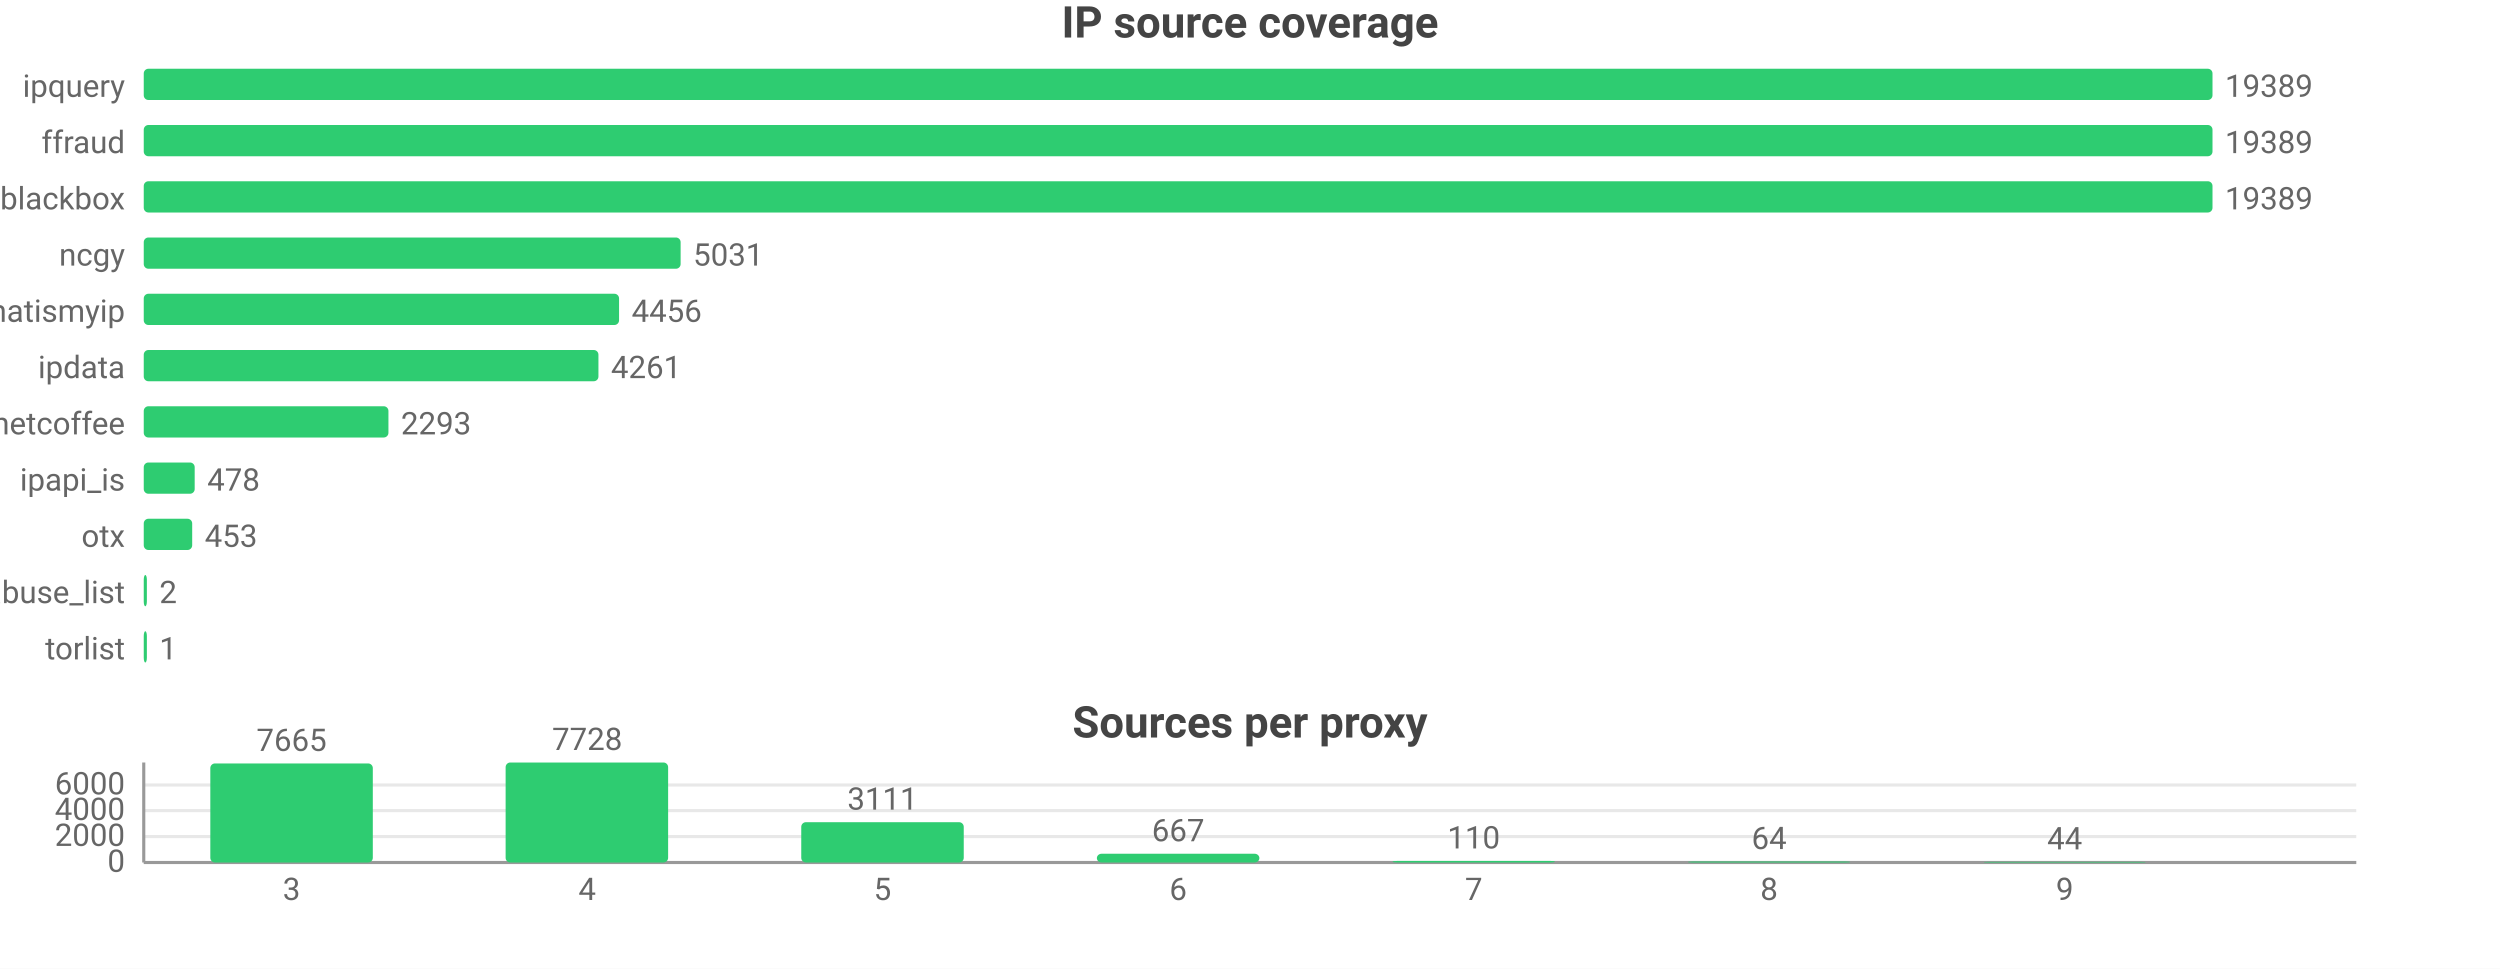
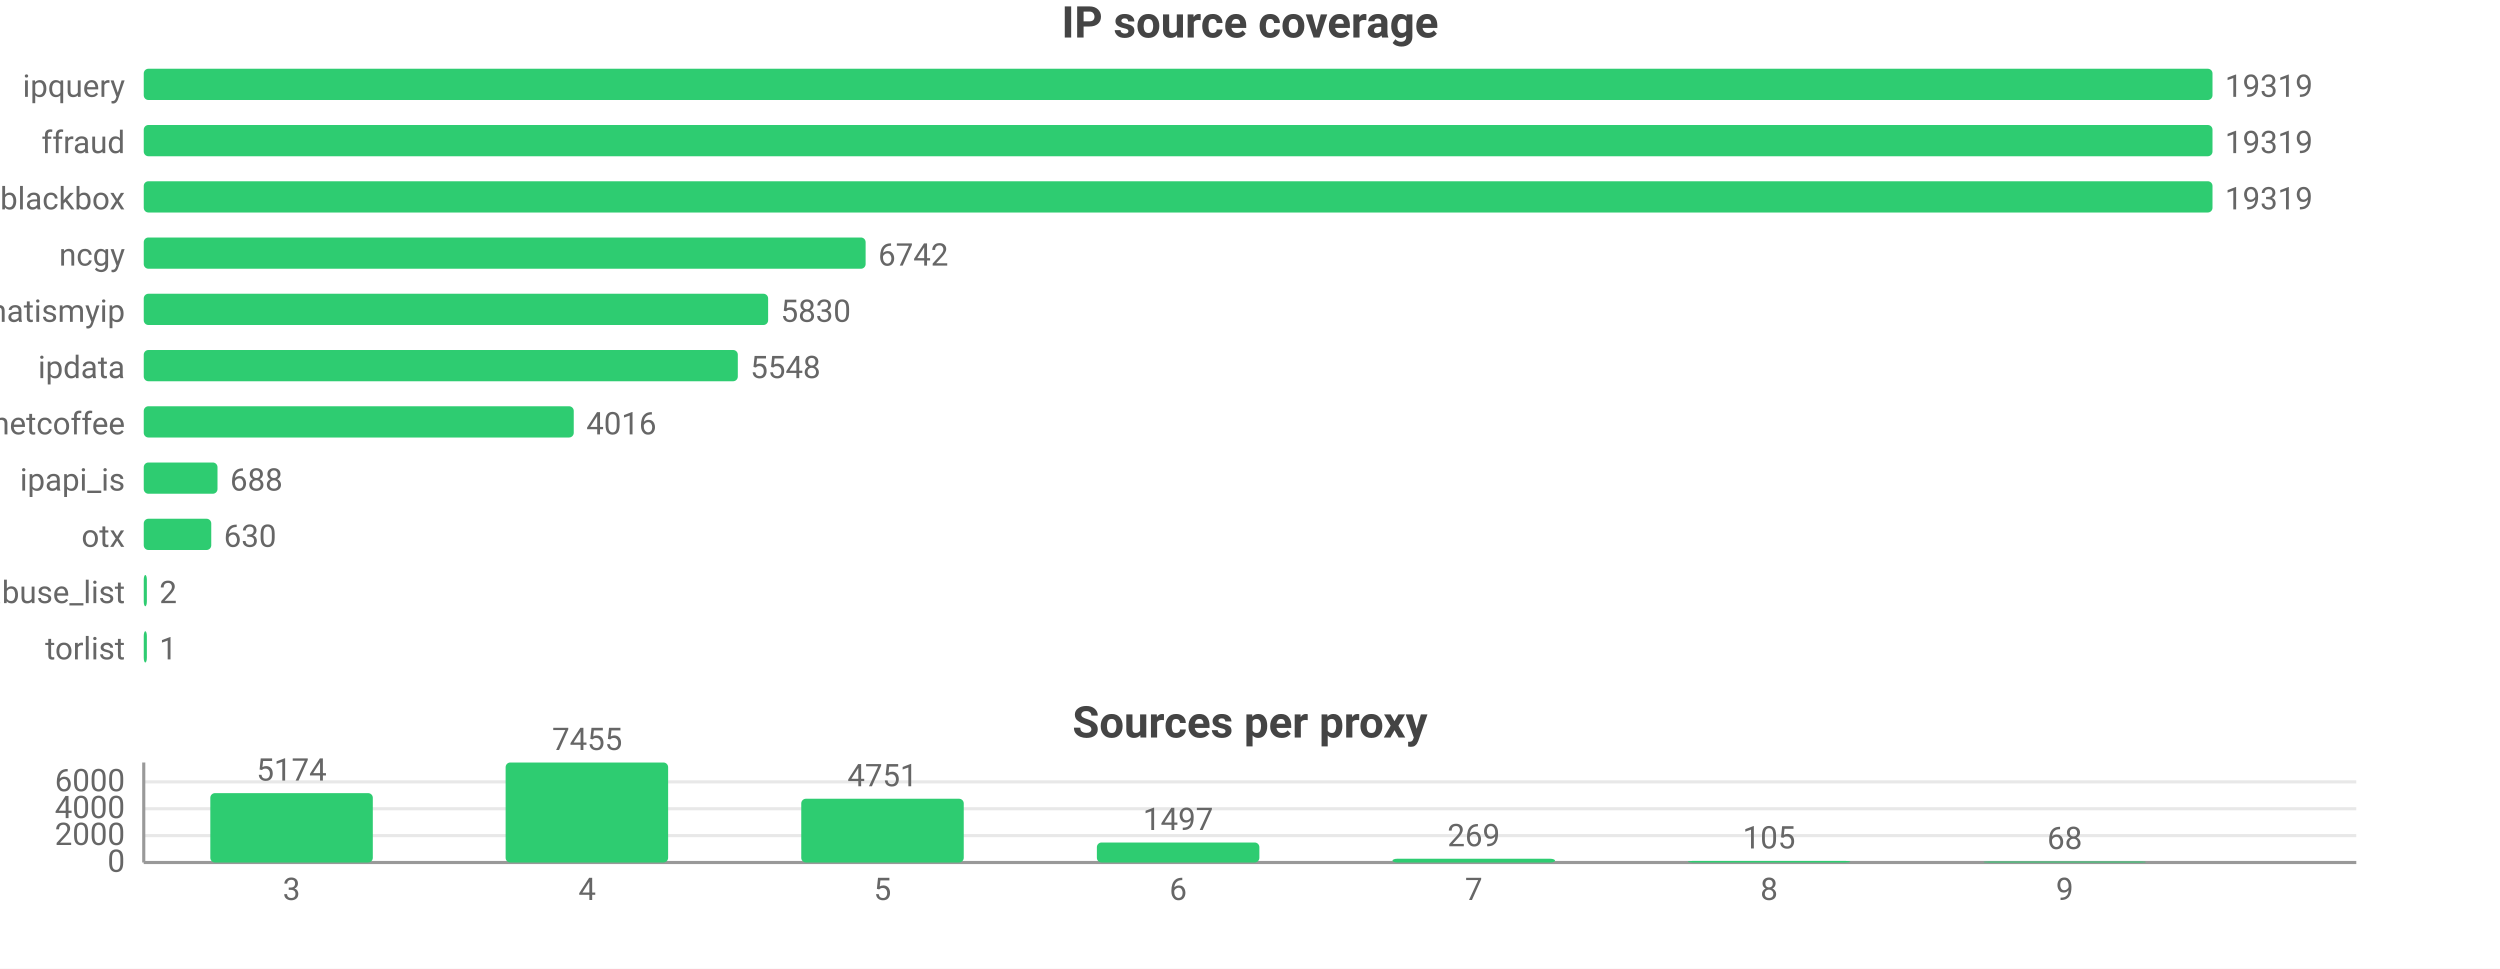
<svg xmlns="http://www.w3.org/2000/svg" width="800" height="310" viewBox="0 0 800 310">
  <rect width="800" height="310" fill="#ffffff" />
  <style>text{font-family:system-ui,-apple-system,'Segoe UI',Roboto,sans-serif}.g{stroke:#e8e8e8;stroke-width:1}.a{stroke:#999;stroke-width:1}.t{font-size:10px;fill:#666}.m{font-size:10px;text-anchor:middle;fill:#666}.e{font-size:10px;text-anchor:end;fill:#666}.l{font-size:11px;fill:#333}.tt{font-size:14px;font-weight:600;text-anchor:middle;fill:#444}.em{font-size:13px;text-anchor:middle;fill:#999}</style>
  <text class="tt" x="400.0" y="12">IP source coverage</text>
  <text class="e" x="40" y="31">ipquery</text>
  <rect x="46" y="22" width="662" height="10" fill="#2ecc71" rx="1.5" />
-   <text class="t" x="712" y="31">19389</text>
+   <text class="t" x="712" y="31">19319</text>
  <text class="e" x="40" y="49">ffraud</text>
  <rect x="46" y="40" width="662" height="10" fill="#2ecc71" rx="1.5" />
-   <text class="t" x="712" y="49">19389</text>
+   <text class="t" x="712" y="49">19319</text>
  <text class="e" x="40" y="67">blackbox</text>
  <rect x="46" y="58" width="662" height="10" fill="#2ecc71" rx="1.5" />
-   <text class="t" x="712" y="67">19389</text>
+   <text class="t" x="712" y="67">19319</text>
  <text class="e" x="40" y="85">ncgy</text>
-   <rect x="46" y="76" width="171.8" height="10" fill="#2ecc71" rx="1.5" />
-   <text class="t" x="221.8" y="85">5031</text>
+   <rect x="46" y="76" width="231.0" height="10" fill="#2ecc71" rx="1.5" />
+   <text class="t" x="281.0" y="85">6742</text>
  <text class="e" x="40" y="103">whatismyip</text>
-   <rect x="46" y="94" width="152.1" height="10" fill="#2ecc71" rx="1.5" />
-   <text class="t" x="202.1" y="103">4456</text>
+   <rect x="46" y="94" width="199.8" height="10" fill="#2ecc71" rx="1.5" />
+   <text class="t" x="249.8" y="103">5830</text>
  <text class="e" x="40" y="121">ipdata</text>
-   <rect x="46" y="112" width="145.5" height="10" fill="#2ecc71" rx="1.5" />
-   <text class="t" x="195.5" y="121">4261</text>
+   <rect x="46" y="112" width="190.1" height="10" fill="#2ecc71" rx="1.5" />
+   <text class="t" x="240.1" y="121">5548</text>
  <text class="e" x="40" y="139">netcoffee</text>
-   <rect x="46" y="130" width="78.3" height="10" fill="#2ecc71" rx="1.5" />
-   <text class="t" x="128.3" y="139">2293</text>
+   <rect x="46" y="130" width="137.6" height="10" fill="#2ecc71" rx="1.5" />
+   <text class="t" x="187.6" y="139">4016</text>
  <text class="e" x="40" y="157">ipapi_is</text>
-   <rect x="46" y="148" width="16.3" height="10" fill="#2ecc71" rx="1.5" />
-   <text class="t" x="66.3" y="157">478</text>
+   <rect x="46" y="148" width="23.6" height="10" fill="#2ecc71" rx="1.5" />
+   <text class="t" x="73.6" y="157">688</text>
  <text class="e" x="40" y="175">otx</text>
-   <rect x="46" y="166" width="15.5" height="10" fill="#2ecc71" rx="1.5" />
-   <text class="t" x="65.5" y="175">453</text>
+   <rect x="46" y="166" width="21.6" height="10" fill="#2ecc71" rx="1.5" />
+   <text class="t" x="71.6" y="175">630</text>
  <text class="e" x="40" y="193">abuse_list</text>
  <rect x="46" y="184" width="1" height="10" fill="#2ecc71" rx="1.5" />
  <text class="t" x="51" y="193">2</text>
  <text class="e" x="40" y="211">torlist</text>
  <rect x="46" y="202" width="1" height="10" fill="#2ecc71" rx="1.5" />
  <text class="t" x="51" y="211">1</text>
  <text class="tt" x="400.0" y="236">Sources per proxy</text>
  <line class="g" x1="46" y1="276" x2="754" y2="276" />
  <text class="e" x="40" y="279">0</text>
-   <line class="g" x1="46" y1="267.7" x2="754" y2="267.7" />
-   <text class="e" x="40" y="270.7">2000</text>
-   <line class="g" x1="46" y1="259.4" x2="754" y2="259.4" />
-   <text class="e" x="40" y="262.4">4000</text>
-   <line class="g" x1="46" y1="251.2" x2="754" y2="251.2" />
-   <text class="e" x="40" y="254.2">6000</text>
+   <line class="g" x1="46" y1="267.4" x2="754" y2="267.4" />
+   <text class="e" x="40" y="270.4">2000</text>
+   <line class="g" x1="46" y1="258.8" x2="754" y2="258.8" />
+   <text class="e" x="40" y="261.8">4000</text>
+   <line class="g" x1="46" y1="250.2" x2="754" y2="250.2" />
+   <text class="e" x="40" y="253.2">6000</text>
  <line class="a" x1="46" y1="244" x2="46" y2="276" />
  <line class="a" x1="46" y1="276" x2="754" y2="276" />
-   <rect x="67.3" y="244.3" width="52.0" height="31.7" fill="#2ecc71" rx="1.5" />
-   <text class="m" x="93.3" y="240.3">7665</text>
+   <rect x="67.3" y="253.8" width="52.0" height="22.2" fill="#2ecc71" rx="1.5" />
+   <text class="m" x="93.3" y="249.8">5174</text>
  <text class="m" x="93.3" y="288">3</text>
  <rect x="161.8" y="244" width="52.0" height="32" fill="#2ecc71" rx="1.5" />
-   <text class="m" x="187.9" y="240">7728</text>
+   <text class="m" x="187.9" y="240">7455</text>
  <text class="m" x="187.9" y="288">4</text>
-   <rect x="256.4" y="263.1" width="52.0" height="12.9" fill="#2ecc71" rx="1.5" />
-   <text class="m" x="282.4" y="259.1">3111</text>
+   <rect x="256.4" y="255.6" width="52.0" height="20.4" fill="#2ecc71" rx="1.5" />
+   <text class="m" x="282.4" y="251.6">4751</text>
  <text class="m" x="282.4" y="288">5</text>
-   <rect x="351.0" y="273.2" width="52.0" height="2.8" fill="#2ecc71" rx="1.5" />
-   <text class="m" x="377" y="269.2">667</text>
+   <rect x="351.0" y="269.6" width="52.0" height="6.4" fill="#2ecc71" rx="1.5" />
+   <text class="m" x="377" y="265.6">1497</text>
  <text class="m" x="377" y="288">6</text>
-   <rect x="445.6" y="275.5" width="52.0" height="0.5" fill="#2ecc71" rx="1.5" />
-   <text class="m" x="471.6" y="271.5">110</text>
+   <rect x="445.6" y="274.8" width="52.0" height="1.2" fill="#2ecc71" rx="1.5" />
+   <text class="m" x="471.6" y="270.8">269</text>
  <text class="m" x="471.6" y="288">7</text>
-   <rect x="540.1" y="275.7" width="52.0" height="0.3" fill="#2ecc71" rx="1.5" />
-   <text class="m" x="566.1" y="271.7">64</text>
+   <rect x="540.1" y="275.5" width="52.0" height="0.5" fill="#2ecc71" rx="1.5" />
+   <text class="m" x="566.1" y="271.5">105</text>
  <text class="m" x="566.1" y="288">8</text>
-   <rect x="634.7" y="275.8" width="52.0" height="0.2" fill="#2ecc71" rx="1.5" />
-   <text class="m" x="660.7" y="271.8">44</text>
+   <rect x="634.7" y="275.7" width="52.0" height="0.3" fill="#2ecc71" rx="1.5" />
+   <text class="m" x="660.7" y="271.7">68</text>
  <text class="m" x="660.7" y="288">9</text>
</svg>
